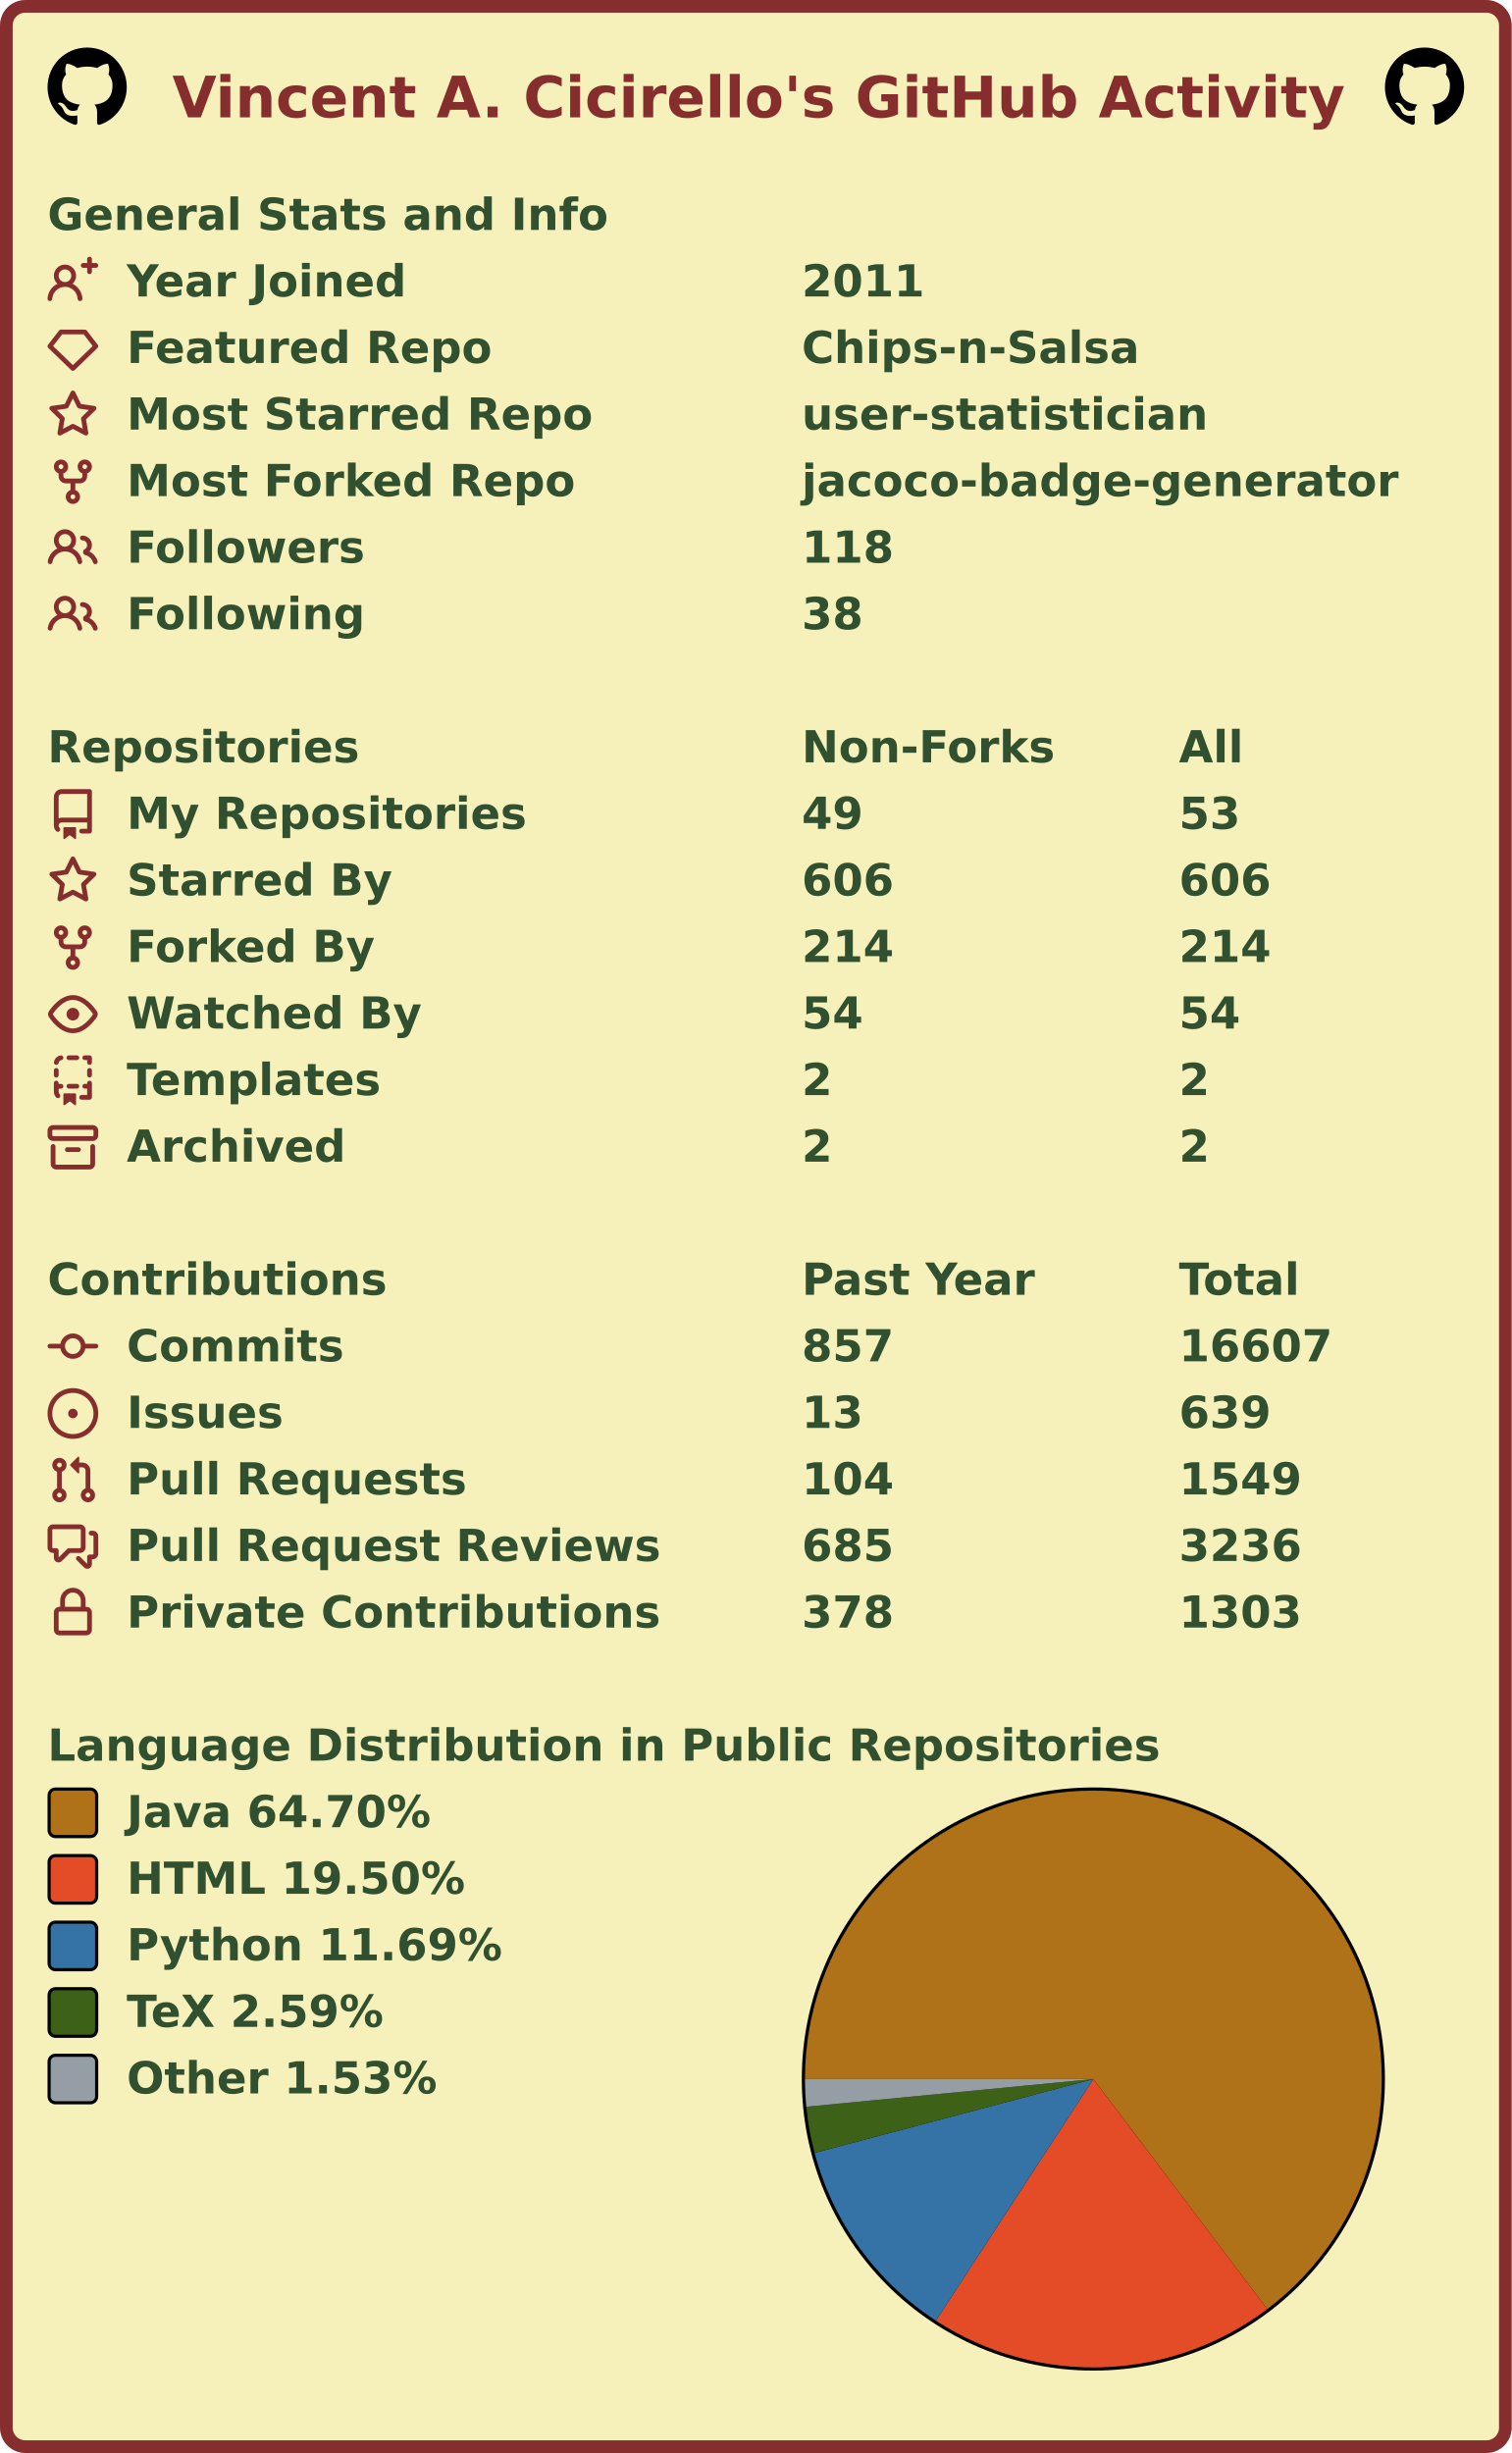
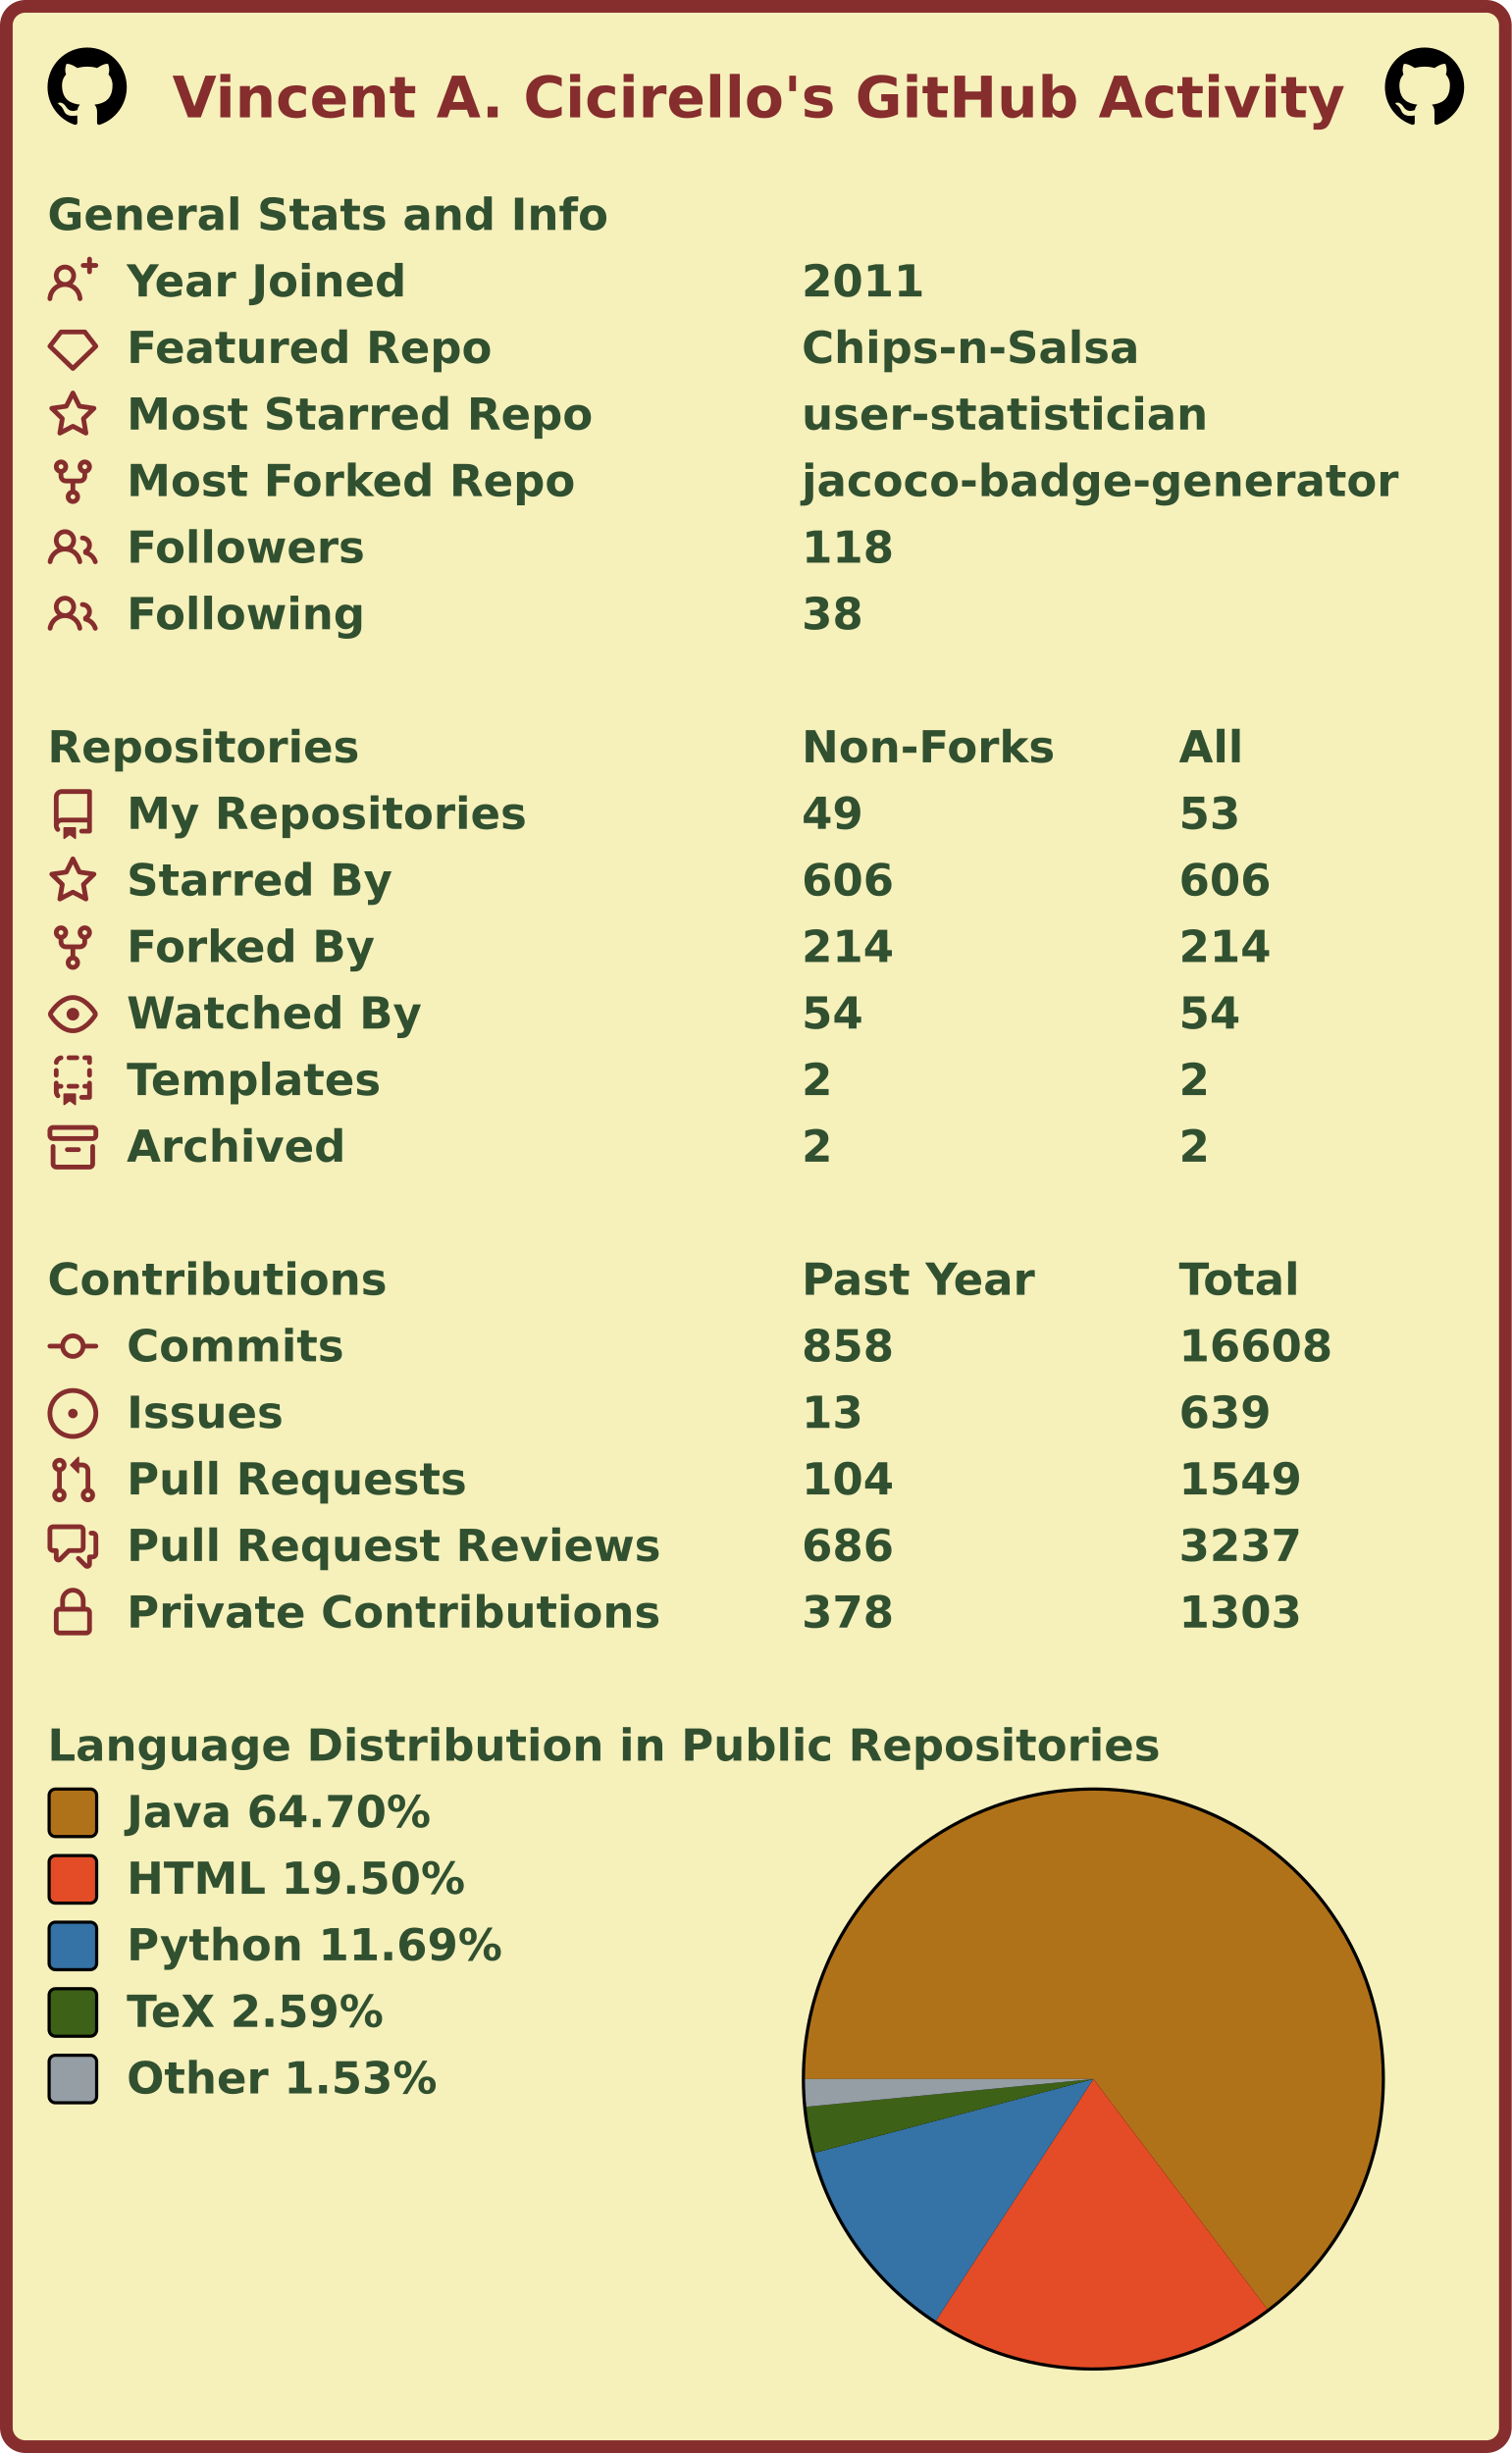
<svg xmlns="http://www.w3.org/2000/svg" width="477" height="774" viewBox="0 0 477 774" lang="en" xml:lang="en">
  <rect x="2" y="2" stroke-width="4" rx="6" width="473" height="770" stroke="#862d2d" fill="#f6f0bb" />
  <g font-weight="600" font-size="110pt" font-family="Verdana,Geneva,DejaVu Sans,sans-serif" text-rendering="geometricPrecision">
    <text x="442" y="301" lengthAdjust="spacingAndGlyphs" textLength="2985" transform="scale(0.123)" fill="#862d2d">Vincent A. Cicirello's GitHub Activity</text>
    <svg x="15" y="15" width="25" height="25" viewBox="0 0 16 16">
      <path fill="#000000" fill-rule="evenodd" d="M8 0C3.58 0 0 3.58 0 8c0 3.54 2.29 6.53 5.47 7.59.4.07.55-.17.55-.38 0-.19-.01-.82-.01-1.49-2.01.37-2.53-.49-2.69-.94-.09-.23-.48-.94-.82-1.13-.28-.15-.68-.52-.01-.53.63-.01 1.08.58 1.23.82.72 1.21 1.87.87 2.33.66.07-.52.28-.87.51-1.07-1.78-.2-3.64-.89-3.64-3.95 0-.87.31-1.59.82-2.15-.08-.2-.36-1.02.08-2.12 0 0 .67-.21 2.2.82.64-.18 1.32-.27 2-.27.68 0 1.36.09 2 .27 1.53-1.04 2.2-.82 2.2-.82.44 1.1.16 1.92.08 2.12.51.56.82 1.27.82 2.15 0 3.07-1.87 3.75-3.65 3.95.29.25.54.73.54 1.48 0 1.07-.01 1.93-.01 2.2 0 .21.15.46.55.38A8.013 8.013 0 0016 8c0-4.42-3.58-8-8-8z" />
    </svg>
    <svg x="437" y="15" width="25" height="25" viewBox="0 0 16 16">
      <path fill="#000000" fill-rule="evenodd" d="M8 0C3.58 0 0 3.58 0 8c0 3.54 2.29 6.53 5.47 7.59.4.07.55-.17.55-.38 0-.19-.01-.82-.01-1.49-2.01.37-2.53-.49-2.69-.94-.09-.23-.48-.94-.82-1.13-.28-.15-.68-.52-.01-.53.63-.01 1.08.58 1.23.82.72 1.21 1.87.87 2.33.66.07-.52.28-.87.51-1.07-1.78-.2-3.64-.89-3.64-3.95 0-.87.31-1.59.82-2.15-.08-.2-.36-1.02.08-2.12 0 0 .67-.21 2.2.82.64-.18 1.32-.27 2-.27.68 0 1.36.09 2 .27 1.53-1.04 2.2-.82 2.2-.82.44 1.1.16 1.92.08 2.12.51.56.82 1.27.82 2.15 0 3.07-1.87 3.75-3.65 3.95.29.25.54.73.54 1.48 0 1.07-.01 1.93-.01 2.2 0 .21.15.46.55.38A8.013 8.013 0 0016 8c0-4.42-3.58-8-8-8z" />
    </svg>
    <g transform="translate(0, 60)" fill="#305030">
      <g transform="translate(15, 0)">
        <g transform="scale(0.095)">
          <text x="0" y="132" textLength="1851" lengthAdjust="spacingAndGlyphs">General Stats and Info</text>
        </g>
      </g>
      <g transform="translate(15, 21)">
        <path fill="#862d2d" fill-rule="evenodd" d="M13.25 0a.75.75 0 01.75.75V2h1.25a.75.75 0 010 1.5H14v1.25a.75.75 0 01-1.5 0V3.5h-1.25a.75.75 0 010-1.5h1.25V.75a.75.75 0 01.75-.75zM5.5 4a2 2 0 100 4 2 2 0 000-4zm2.4 4.548a3.5 3.5 0 10-4.799 0 5.527 5.527 0 00-3.1 4.66.75.75 0 101.498.085A4.01 4.01 0 015.5 9.5a4.01 4.01 0 014.001 3.793.75.75 0 101.498-.086 5.527 5.527 0 00-3.1-4.659z" />
        <g transform="scale(0.095)">
          <text lengthAdjust="spacingAndGlyphs" textLength="932" x="263" y="132">Year Joined</text>
          <text lengthAdjust="spacingAndGlyphs" textLength="420" x="2505" y="132">2011</text>
        </g>
      </g>
      <g transform="translate(15, 42)">
        <path fill="#862d2d" fill-rule="evenodd" d="M3.637 2.291A.75.75 0 014.23 2h7.54a.75.75 0 01.593.291l3.48 4.5a.75.75 0 01-.072.999l-7.25 7a.75.75 0 01-1.042 0l-7.25-7a.75.75 0 01-.072-.999l3.48-4.5zM4.598 3.5L1.754 7.177 8 13.207l6.246-6.03L11.402 3.5H4.598z" />
        <g transform="scale(0.095)">
          <text lengthAdjust="spacingAndGlyphs" textLength="1215" x="263" y="132">Featured Repo</text>
          <text lengthAdjust="spacingAndGlyphs" textLength="1120" x="2505" y="132">Chips-n-Salsa</text>
        </g>
      </g>
      <g transform="translate(15, 63)">
        <path fill="#862d2d" fill-rule="evenodd" d="M8 .25a.75.75 0 01.673.418l1.882 3.815 4.21.612a.75.75 0 01.416 1.279l-3.046 2.97.719 4.192a.75.75 0 01-1.088.791L8 12.347l-3.766 1.98a.75.75 0 01-1.088-.79l.72-4.194L.818 6.374a.75.75 0 01.416-1.28l4.21-.611L7.327.668A.75.75 0 018 .25zm0 2.445L6.615 5.5a.75.75 0 01-.564.41l-3.097.45 2.24 2.184a.75.75 0 01.216.664l-.528 3.084 2.769-1.456a.75.75 0 01.698 0l2.77 1.456-.53-3.084a.75.75 0 01.216-.664l2.24-2.183-3.096-.45a.75.75 0 01-.564-.41L8 2.694v.001z" />
        <g transform="scale(0.095)">
          <text lengthAdjust="spacingAndGlyphs" textLength="1532" x="263" y="132">Most Starred Repo</text>
          <text lengthAdjust="spacingAndGlyphs" textLength="1320" x="2505" y="132">user-statistician</text>
        </g>
      </g>
      <g transform="translate(15, 84)">
        <path fill="#862d2d" fill-rule="evenodd" d="M5 3.25a.75.75 0 11-1.5 0 .75.75 0 011.5 0zm0 2.122a2.25 2.25 0 10-1.5 0v.878A2.25 2.25 0 005.75 8.5h1.5v2.128a2.251 2.251 0 101.5 0V8.5h1.5a2.25 2.25 0 002.25-2.25v-.878a2.25 2.25 0 10-1.5 0v.878a.75.75 0 01-.75.75h-4.5A.75.75 0 015 6.25v-.878zm3.75 7.378a.75.75 0 11-1.5 0 .75.75 0 011.5 0zm3-8.75a.75.75 0 100-1.5.75.75 0 000 1.5z" />
        <g transform="scale(0.095)">
          <text lengthAdjust="spacingAndGlyphs" textLength="1485" x="263" y="132">Most Forked Repo</text>
          <text lengthAdjust="spacingAndGlyphs" textLength="1986" x="2505" y="132">jacoco-badge-generator</text>
        </g>
      </g>
      <g transform="translate(15, 105)">
        <path fill="#862d2d" fill-rule="evenodd" d="M5.5 3.5a2 2 0 100 4 2 2 0 000-4zM2 5.5a3.5 3.5 0 115.898 2.549 5.507 5.507 0 013.034 4.084.75.75 0 11-1.482.235 4.001 4.001 0 00-7.9 0 .75.75 0 01-1.482-.236A5.507 5.507 0 013.102 8.05 3.49 3.49 0 012 5.5zM11 4a.75.75 0 100 1.5 1.5 1.5 0 01.666 2.844.75.75 0 00-.416.672v.352a.75.75 0 00.574.73c1.2.289 2.162 1.2 2.522 2.372a.75.75 0 101.434-.44 5.01 5.01 0 00-2.56-3.012A3 3 0 0011 4z" />
        <g transform="scale(0.095)">
          <text lengthAdjust="spacingAndGlyphs" textLength="778" x="263" y="132">Followers</text>
          <text lengthAdjust="spacingAndGlyphs" textLength="315" x="2505" y="132">118</text>
        </g>
      </g>
      <g transform="translate(15, 126)">
        <path fill="#862d2d" fill-rule="evenodd" d="M5.5 3.5a2 2 0 100 4 2 2 0 000-4zM2 5.5a3.5 3.5 0 115.898 2.549 5.507 5.507 0 013.034 4.084.75.75 0 11-1.482.235 4.001 4.001 0 00-7.9 0 .75.75 0 01-1.482-.236A5.507 5.507 0 013.102 8.05 3.49 3.49 0 012 5.5zM11 4a.75.75 0 100 1.5 1.5 1.5 0 01.666 2.844.75.75 0 00-.416.672v.352a.75.75 0 00.574.73c1.2.289 2.162 1.2 2.522 2.372a.75.75 0 101.434-.44 5.01 5.01 0 00-2.56-3.012A3 3 0 0011 4z" />
        <g transform="scale(0.095)">
          <text lengthAdjust="spacingAndGlyphs" textLength="780" x="263" y="132">Following</text>
          <text lengthAdjust="spacingAndGlyphs" textLength="210" x="2505" y="132">38</text>
        </g>
      </g>
    </g>
    <g transform="translate(0, 228)" fill="#305030">
      <g transform="translate(15, 0)">
        <g transform="scale(0.095)">
          <text x="0" y="132" textLength="1020" lengthAdjust="spacingAndGlyphs">Repositories</text>
          <text x="2505" y="132" textLength="832" lengthAdjust="spacingAndGlyphs">Non-Forks</text>
          <text x="3758" y="132" textLength="206" lengthAdjust="spacingAndGlyphs">All</text>
        </g>
      </g>
      <g transform="translate(15, 21)">
        <path fill="#862d2d" fill-rule="evenodd" d="M2 2.5A2.5 2.5 0 014.5 0h8.75a.75.75 0 01.75.75v12.5a.75.75 0 01-.75.75h-2.5a.75.75 0 110-1.5h1.75v-2h-8a1 1 0 00-.714 1.7.75.75 0 01-1.072 1.05A2.495 2.495 0 012 11.5v-9zm10.5-1V9h-8c-.356 0-.694.074-1 .208V2.5a1 1 0 011-1h8zM5 12.25v3.25a.25.25 0 00.4.2l1.45-1.087a.25.25 0 01.3 0L8.6 15.7a.25.25 0 00.4-.2v-3.25a.25.25 0 00-.25-.25h-3.5a.25.25 0 00-.25.25z" />
        <g transform="scale(0.095)">
          <text lengthAdjust="spacingAndGlyphs" textLength="1312" x="263" y="132">My Repositories</text>
          <text lengthAdjust="spacingAndGlyphs" textLength="210" x="2505" y="132">49</text>
          <text lengthAdjust="spacingAndGlyphs" textLength="210" x="3758" y="132">53</text>
        </g>
      </g>
      <g transform="translate(15, 42)">
        <path fill="#862d2d" fill-rule="evenodd" d="M8 .25a.75.75 0 01.673.418l1.882 3.815 4.21.612a.75.75 0 01.416 1.279l-3.046 2.97.719 4.192a.75.75 0 01-1.088.791L8 12.347l-3.766 1.98a.75.75 0 01-1.088-.79l.72-4.194L.818 6.374a.75.75 0 01.416-1.28l4.21-.611L7.327.668A.75.75 0 018 .25zm0 2.445L6.615 5.5a.75.75 0 01-.564.41l-3.097.45 2.24 2.184a.75.75 0 01.216.664l-.528 3.084 2.769-1.456a.75.75 0 01.698 0l2.77 1.456-.53-3.084a.75.75 0 01.216-.664l2.24-2.183-3.096-.45a.75.75 0 01-.564-.41L8 2.694v.001z" />
        <g transform="scale(0.095)">
          <text lengthAdjust="spacingAndGlyphs" textLength="874" x="263" y="132">Starred By</text>
          <text lengthAdjust="spacingAndGlyphs" textLength="315" x="2505" y="132">606</text>
          <text lengthAdjust="spacingAndGlyphs" textLength="315" x="3758" y="132">606</text>
        </g>
      </g>
      <g transform="translate(15, 63)">
        <path fill="#862d2d" fill-rule="evenodd" d="M5 3.25a.75.75 0 11-1.5 0 .75.75 0 011.5 0zm0 2.122a2.25 2.25 0 10-1.5 0v.878A2.25 2.25 0 005.75 8.5h1.5v2.128a2.251 2.251 0 101.5 0V8.5h1.5a2.25 2.25 0 002.25-2.25v-.878a2.25 2.25 0 10-1.5 0v.878a.75.75 0 01-.75.75h-4.5A.75.75 0 015 6.25v-.878zm3.75 7.378a.75.75 0 11-1.5 0 .75.75 0 011.5 0zm3-8.75a.75.75 0 100-1.5.75.75 0 000 1.5z" />
        <g transform="scale(0.095)">
          <text lengthAdjust="spacingAndGlyphs" textLength="828" x="263" y="132">Forked By</text>
          <text lengthAdjust="spacingAndGlyphs" textLength="315" x="2505" y="132">214</text>
          <text lengthAdjust="spacingAndGlyphs" textLength="315" x="3758" y="132">214</text>
        </g>
      </g>
      <g transform="translate(15, 84)">
        <path fill="#862d2d" fill-rule="evenodd" d="M1.679 7.932c.412-.621 1.242-1.75 2.366-2.717C5.175 4.242 6.527 3.5 8 3.5c1.473 0 2.824.742 3.955 1.715 1.124.967 1.954 2.096 2.366 2.717a.119.119 0 010 .136c-.412.621-1.242 1.75-2.366 2.717C10.825 11.758 9.473 12.5 8 12.5c-1.473 0-2.824-.742-3.955-1.715C2.92 9.818 2.09 8.69 1.679 8.068a.119.119 0 010-.136zM8 2c-1.981 0-3.67.992-4.933 2.078C1.797 5.169.88 6.423.43 7.1a1.619 1.619 0 000 1.798c.45.678 1.367 1.932 2.637 3.024C4.329 13.008 6.019 14 8 14c1.981 0 3.67-.992 4.933-2.078 1.27-1.091 2.187-2.345 2.637-3.023a1.619 1.619 0 000-1.798c-.45-.678-1.367-1.932-2.637-3.023C11.671 2.992 9.981 2 8 2zm0 8a2 2 0 100-4 2 2 0 000 4z" />
        <g transform="scale(0.095)">
          <text lengthAdjust="spacingAndGlyphs" textLength="993" x="263" y="132">Watched By</text>
          <text lengthAdjust="spacingAndGlyphs" textLength="210" x="2505" y="132">54</text>
          <text lengthAdjust="spacingAndGlyphs" textLength="210" x="3758" y="132">54</text>
        </g>
      </g>
      <g transform="translate(15, 105)">
        <path fill="#862d2d" fill-rule="evenodd" d="M6 .75A.75.75 0 016.75 0h2.5a.75.75 0 010 1.5h-2.5A.75.75 0 016 .75zm5 0a.75.75 0 01.75-.75h1.5a.75.75 0 01.75.75v1.5a.75.75 0 01-1.5 0V1.5h-.75A.75.75 0 0111 .75zM4.992.662a.75.75 0 01-.636.848c-.436.063-.783.41-.846.846a.75.75 0 01-1.485-.212A2.501 2.501 0 014.144.025a.75.75 0 01.848.637zM2.75 4a.75.75 0 01.75.75v1.5a.75.75 0 01-1.5 0v-1.5A.75.75 0 012.75 4zm10.5 0a.75.75 0 01.75.75v1.5a.75.75 0 01-1.5 0v-1.5a.75.75 0 01.75-.75zM2.75 8a.75.75 0 01.75.75v.268A1.72 1.72 0 013.75 9h.5a.75.75 0 010 1.5h-.5a.25.25 0 00-.25.25v.75c0 .28.114.532.3.714a.75.75 0 01-1.05 1.072A2.495 2.495 0 012 11.5V8.75A.75.75 0 012.75 8zm10.5 0a.75.75 0 01.75.75v4.5a.75.75 0 01-.75.75h-2.5a.75.75 0 010-1.5h1.75v-2h-.75a.75.75 0 010-1.5h.75v-.25a.75.75 0 01.75-.75zM6 9.75A.75.75 0 016.75 9h2.5a.75.75 0 010 1.5h-2.5A.75.75 0 016 9.75zm-1 2.5v3.25a.25.25 0 00.4.2l1.45-1.087a.25.25 0 01.3 0L8.6 15.7a.25.25 0 00.4-.2v-3.25a.25.25 0 00-.25-.25h-3.5a.25.25 0 00-.25.25z" />
        <g transform="scale(0.095)">
          <text lengthAdjust="spacingAndGlyphs" textLength="868" x="263" y="132">Templates</text>
          <text lengthAdjust="spacingAndGlyphs" textLength="105" x="2505" y="132">2</text>
          <text lengthAdjust="spacingAndGlyphs" textLength="105" x="3758" y="132">2</text>
        </g>
      </g>
      <g transform="translate(15, 126)">
        <path fill="#862d2d" fill-rule="evenodd" d="M1.75 2.5a.25.25 0 00-.25.25v1.5c0 .138.112.25.25.25h12.5a.25.25 0 00.25-.25v-1.5a.25.25 0 00-.25-.25H1.75zM0 2.75C0 1.784.784 1 1.75 1h12.5c.966 0 1.75.784 1.75 1.75v1.5A1.75 1.75 0 0114.25 6H1.75A1.75 1.75 0 010 4.25v-1.5zM1.75 7a.75.75 0 01.75.75v5.5c0 .138.112.25.25.25h10.5a.25.25 0 00.25-.25v-5.5a.75.75 0 111.5 0v5.5A1.75 1.75 0 0113.25 15H2.75A1.75 1.75 0 011 13.25v-5.5A.75.75 0 011.75 7zm4.5 1a.75.75 0 000 1.5h3.5a.75.75 0 100-1.5h-3.5z" />
        <g transform="scale(0.095)">
          <text lengthAdjust="spacingAndGlyphs" textLength="726" x="263" y="132">Archived</text>
          <text lengthAdjust="spacingAndGlyphs" textLength="105" x="2505" y="132">2</text>
          <text lengthAdjust="spacingAndGlyphs" textLength="105" x="3758" y="132">2</text>
        </g>
      </g>
    </g>
    <g transform="translate(0, 396)" fill="#305030">
      <g transform="translate(15, 0)">
        <g transform="scale(0.095)">
          <text x="0" y="132" textLength="1112" lengthAdjust="spacingAndGlyphs">Contributions</text>
          <text x="2505" y="132" textLength="774" lengthAdjust="spacingAndGlyphs">Past Year</text>
          <text x="3758" y="132" textLength="414" lengthAdjust="spacingAndGlyphs">Total</text>
        </g>
      </g>
      <g transform="translate(15, 21)">
        <path fill="#862d2d" fill-rule="evenodd" d="M10.5 7.75a2.5 2.5 0 11-5 0 2.5 2.5 0 015 0zm1.43.75a4.002 4.002 0 01-7.86 0H.75a.75.75 0 110-1.5h3.32a4.001 4.001 0 017.86 0h3.32a.75.75 0 110 1.5h-3.32z" />
        <g transform="scale(0.095)">
          <text lengthAdjust="spacingAndGlyphs" textLength="734" x="263" y="132">Commits</text>
-           <text lengthAdjust="spacingAndGlyphs" textLength="315" x="2505" y="132">857</text>
-           <text lengthAdjust="spacingAndGlyphs" textLength="525" x="3758" y="132">16607</text>
+           <text lengthAdjust="spacingAndGlyphs" textLength="315" x="2505" y="132">858</text>
+           <text lengthAdjust="spacingAndGlyphs" textLength="525" x="3758" y="132">16608</text>
        </g>
      </g>
      <g transform="translate(15, 42)">
        <path fill="#862d2d" d="M8 9.5a1.5 1.5 0 100-3 1.5 1.5 0 000 3z" />
        <path fill="#862d2d" fill-rule="evenodd" d="M8 0a8 8 0 100 16A8 8 0 008 0zM1.5 8a6.5 6.5 0 1113 0 6.5 6.5 0 01-13 0z" />
        <g transform="scale(0.095)">
          <text lengthAdjust="spacingAndGlyphs" textLength="512" x="263" y="132">Issues</text>
          <text lengthAdjust="spacingAndGlyphs" textLength="210" x="2505" y="132">13</text>
          <text lengthAdjust="spacingAndGlyphs" textLength="315" x="3758" y="132">639</text>
        </g>
      </g>
      <g transform="translate(15, 63)">
        <path fill="#862d2d" fill-rule="evenodd" d="M7.177 3.073L9.573.677A.25.25 0 0110 .854v4.792a.25.25 0 01-.427.177L7.177 3.427a.25.25 0 010-.354zM3.75 2.5a.75.75 0 100 1.5.75.75 0 000-1.5zm-2.25.75a2.25 2.25 0 113 2.122v5.256a2.251 2.251 0 11-1.5 0V5.372A2.25 2.25 0 011.5 3.25zM11 2.5h-1V4h1a1 1 0 011 1v5.628a2.251 2.251 0 101.5 0V5A2.5 2.5 0 0011 2.5zm1 10.25a.75.75 0 111.5 0 .75.75 0 01-1.5 0zM3.75 12a.75.75 0 100 1.5.75.75 0 000-1.5z" />
        <g transform="scale(0.095)">
          <text lengthAdjust="spacingAndGlyphs" textLength="1113" x="263" y="132">Pull Requests</text>
          <text lengthAdjust="spacingAndGlyphs" textLength="315" x="2505" y="132">104</text>
          <text lengthAdjust="spacingAndGlyphs" textLength="420" x="3758" y="132">1549</text>
        </g>
      </g>
      <g transform="translate(15, 84)">
        <path fill="#862d2d" fill-rule="evenodd" d="M1.5 2.75a.25.25 0 01.25-.25h8.5a.25.25 0 01.25.25v5.5a.25.25 0 01-.25.25h-3.5a.75.75 0 00-.53.22L3.5 11.44V9.25a.75.75 0 00-.75-.75h-1a.25.25 0 01-.25-.25v-5.5zM1.75 1A1.75 1.75 0 000 2.75v5.5C0 9.216.784 10 1.75 10H2v1.543a1.457 1.457 0 002.487 1.03L7.061 10h3.189A1.75 1.75 0 0012 8.25v-5.5A1.75 1.75 0 0010.25 1h-8.5zM14.5 4.75a.25.25 0 00-.25-.25h-.5a.75.75 0 110-1.5h.5c.966 0 1.75.784 1.75 1.75v5.5A1.75 1.75 0 0114.25 12H14v1.543a1.457 1.457 0 01-2.487 1.03L9.22 12.28a.75.75 0 111.06-1.06l2.22 2.22v-2.19a.75.75 0 01.75-.75h1a.25.25 0 00.25-.25v-5.5z" />
        <g transform="scale(0.095)">
          <text lengthAdjust="spacingAndGlyphs" textLength="1762" x="263" y="132">Pull Request Reviews</text>
-           <text lengthAdjust="spacingAndGlyphs" textLength="315" x="2505" y="132">685</text>
-           <text lengthAdjust="spacingAndGlyphs" textLength="420" x="3758" y="132">3236</text>
+           <text lengthAdjust="spacingAndGlyphs" textLength="315" x="2505" y="132">686</text>
+           <text lengthAdjust="spacingAndGlyphs" textLength="420" x="3758" y="132">3237</text>
        </g>
      </g>
      <g transform="translate(15, 105)">
        <path fill="#862d2d" fill-rule="evenodd" d="M4 4v2h-.25A1.75 1.75 0 002 7.75v5.5c0 .966.784 1.75 1.75 1.75h8.5A1.75 1.75 0 0014 13.25v-5.5A1.75 1.75 0 0012.25 6H12V4a4 4 0 10-8 0zm6.5 2V4a2.5 2.5 0 00-5 0v2h5zM12 7.5h.25a.25.25 0 01.25.25v5.5a.25.25 0 01-.25.25h-8.5a.25.25 0 01-.25-.25v-5.5a.25.25 0 01.25-.25H12z" />
        <g transform="scale(0.095)">
          <text lengthAdjust="spacingAndGlyphs" textLength="1742" x="263" y="132">Private Contributions</text>
          <text lengthAdjust="spacingAndGlyphs" textLength="315" x="2505" y="132">378</text>
          <text lengthAdjust="spacingAndGlyphs" textLength="420" x="3758" y="132">1303</text>
        </g>
      </g>
    </g>
    <g transform="translate(0, 543)" fill="#305030">
      <g transform="translate(15, 0)">
        <g transform="scale(0.095)">
          <text x="0" y="132" textLength="3652" lengthAdjust="spacingAndGlyphs">Language Distribution in Public Repositories</text>
        </g>
      </g>
      <g transform="translate(253, 21)">
        <circle cx="92" cy="92" r="92" fill="#000000" />
      </g>
      <g transform="translate(254, 22)">
        <g>
          <path fill-rule="evenodd" fill="#b07219" d="M 0.0,91 A 91 91 0 1 1 145.877 163.591 L 91,91 Z" />
          <path fill-rule="evenodd" fill="#e34c26" d="M 145.877,163.591 A 91 91 0 0 1 41.313 167.238 L 91,91 Z" />
          <path fill-rule="evenodd" fill="#3572A5" d="M 41.313,167.238 A 91 91 0 0 1 3.034 114.303 L 91,91 Z" />
          <path fill-rule="evenodd" fill="#3D6117" d="M 3.034,114.303 A 91 91 0 0 1 0.421 99.743 L 91,91 Z" />
          <path fill-rule="evenodd" fill="#959da5" d="M 0.421,99.743 A 91 91 0 0 1 0.0 91 L 91,91 Z" />
          <animateTransform attributeName="transform" attributeType="XML" type="rotate" from="0 91 91" to="360 91 91" dur="10s" repeatCount="indefinite" />
        </g>
      </g>
      <g transform="translate(15, 21)">
        <rect x="0.5" y="0.5" rx="2" width="15" height="15" fill="#b07219" stroke-width="1" stroke="#000000" />
        <text transform="scale(0.095)" x="263" y="132" textLength="1038" lengthAdjust="spacingAndGlyphs">Java 64.70%</text>
      </g>
      <g transform="translate(15, 42)">
        <rect x="0.5" y="0.5" rx="2" width="15" height="15" fill="#e34c26" stroke-width="1" stroke="#000000" />
        <text transform="scale(0.095)" x="263" y="132" textLength="1142" lengthAdjust="spacingAndGlyphs">HTML 19.50%</text>
      </g>
      <g transform="translate(15, 63)">
        <rect x="0.5" y="0.5" rx="2" width="15" height="15" fill="#3572A5" stroke-width="1" stroke="#000000" />
        <text transform="scale(0.095)" x="263" y="132" textLength="1254" lengthAdjust="spacingAndGlyphs">Python 11.69%</text>
      </g>
      <g transform="translate(15, 84)">
        <rect x="0.5" y="0.5" rx="2" width="15" height="15" fill="#3D6117" stroke-width="1" stroke="#000000" />
        <text transform="scale(0.095)" x="263" y="132" textLength="894" lengthAdjust="spacingAndGlyphs">TeX 2.59%</text>
      </g>
      <g transform="translate(15, 105)">
        <rect x="0.5" y="0.5" rx="2" width="15" height="15" fill="#959da5" stroke-width="1" stroke="#000000" />
        <text transform="scale(0.095)" x="263" y="132" textLength="1047" lengthAdjust="spacingAndGlyphs">Other 1.53%</text>
      </g>
    </g>
  </g>
</svg>
